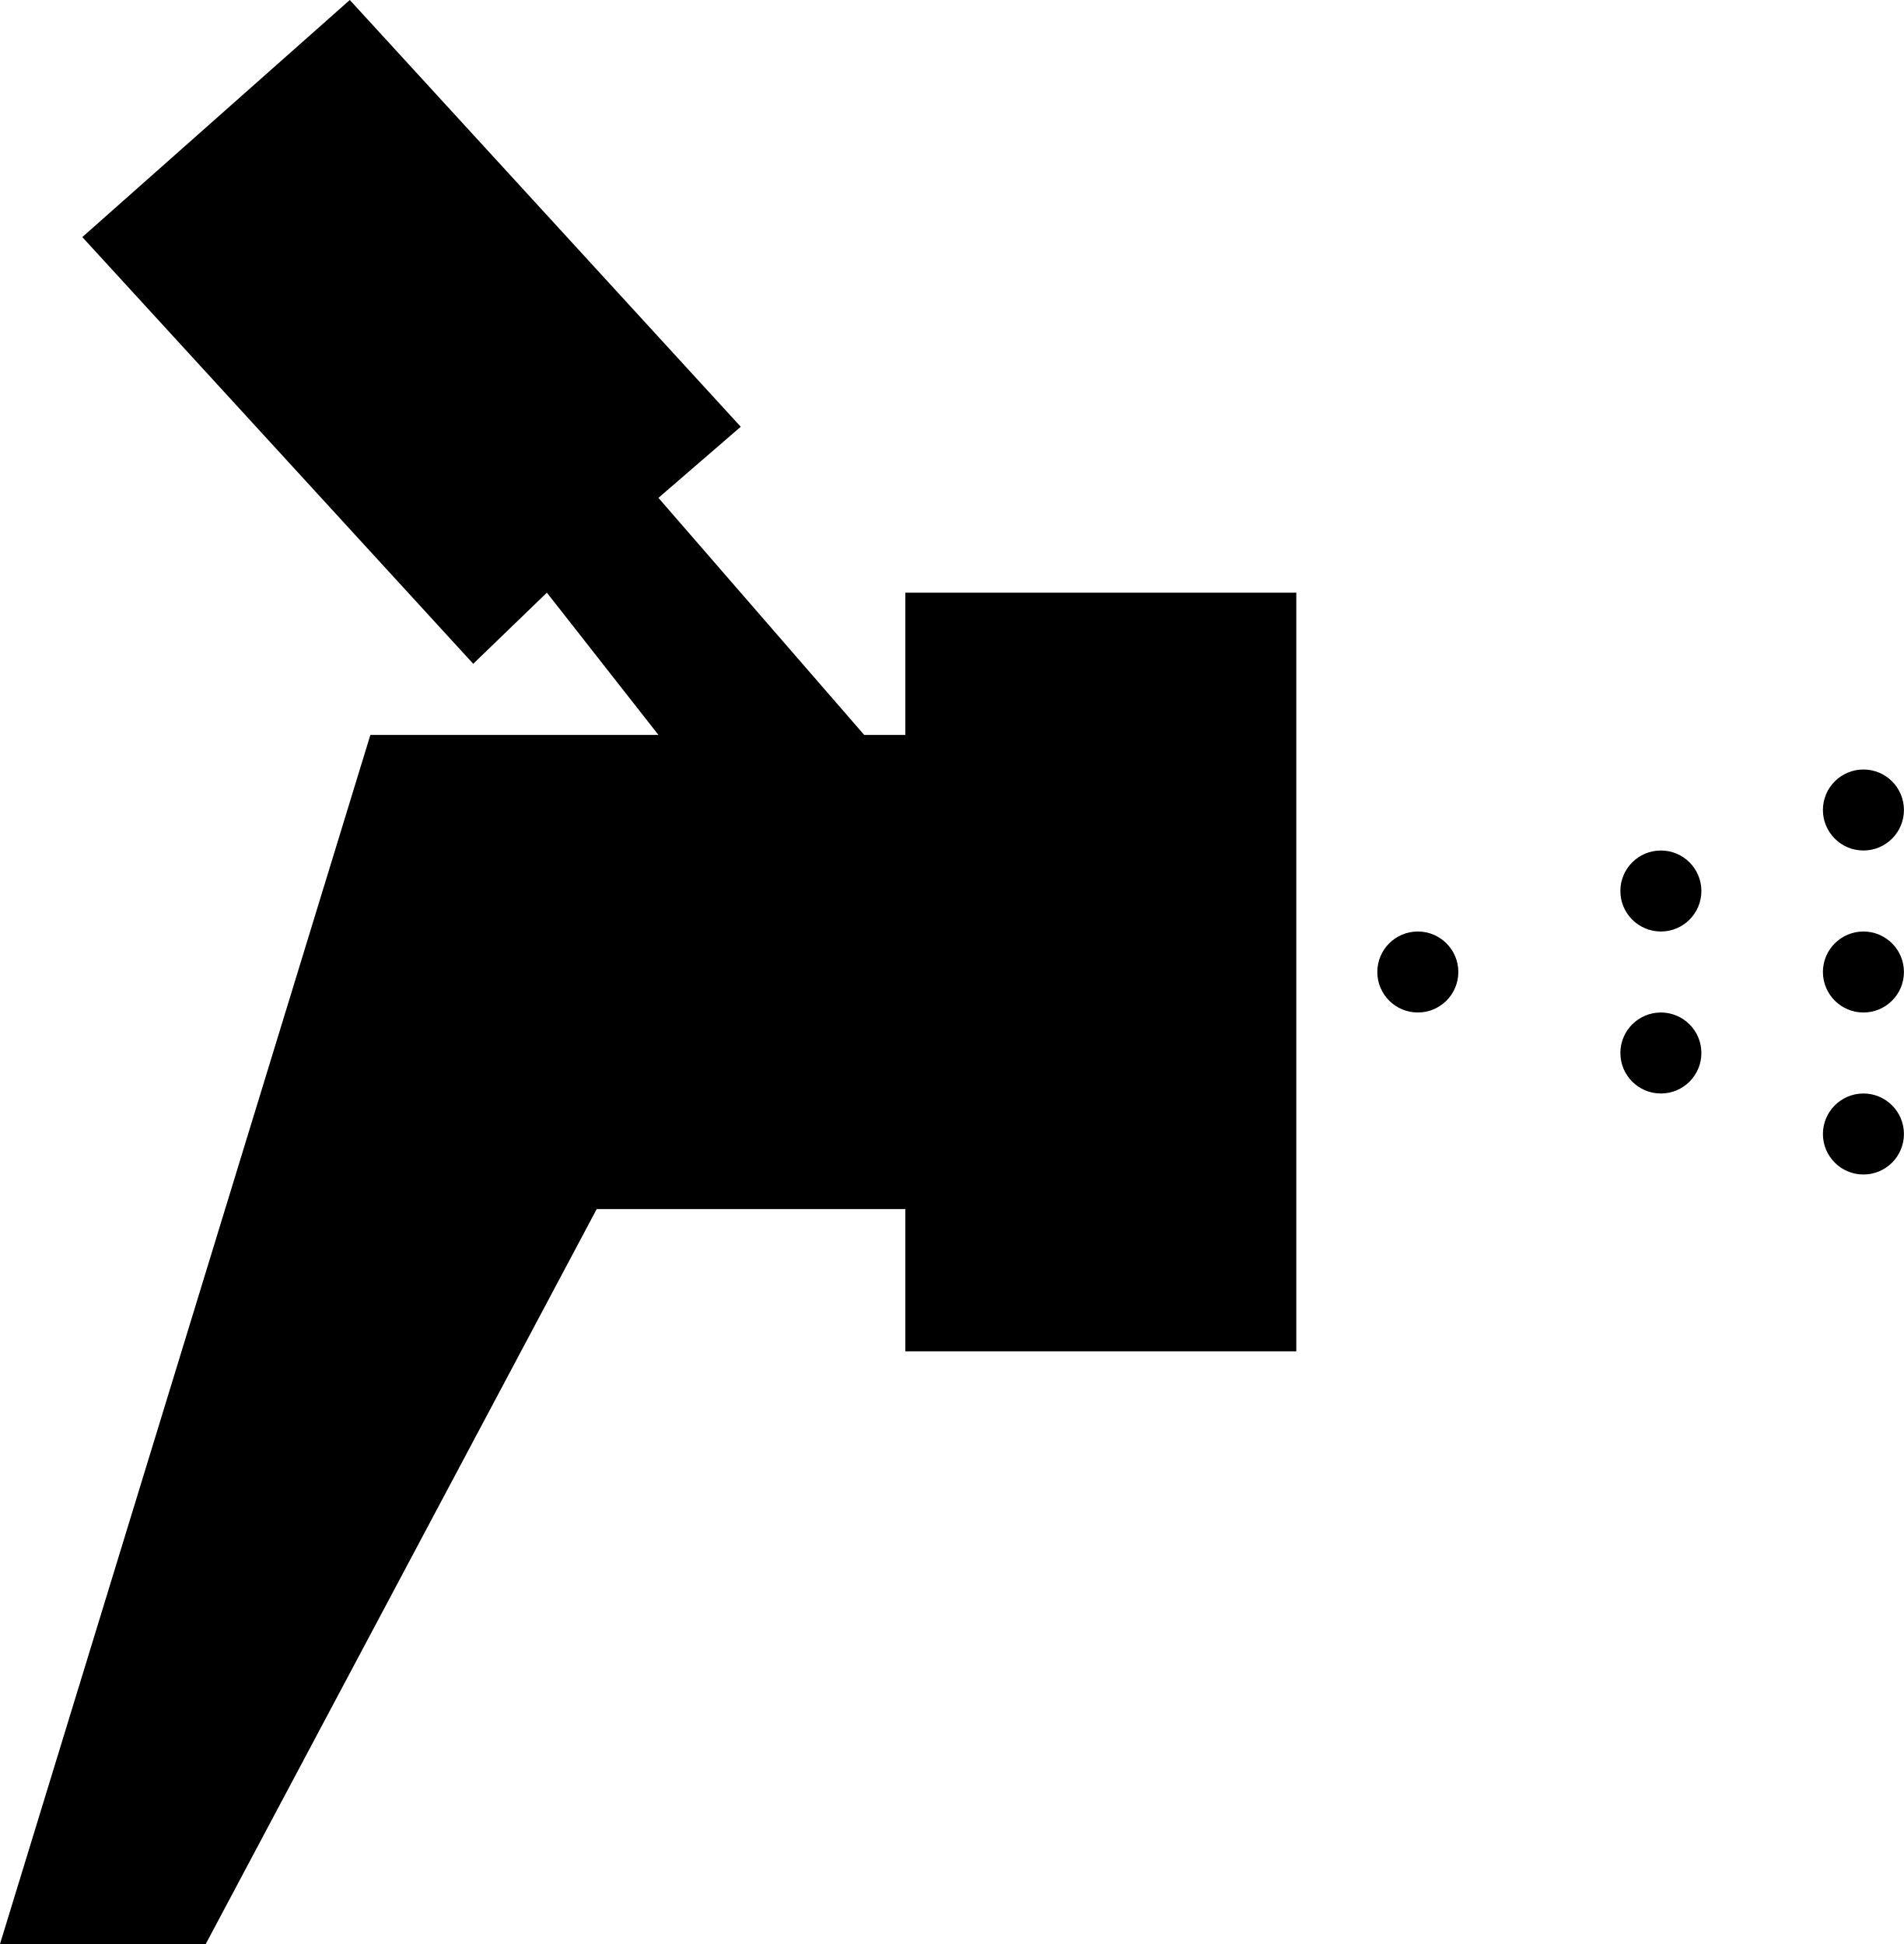
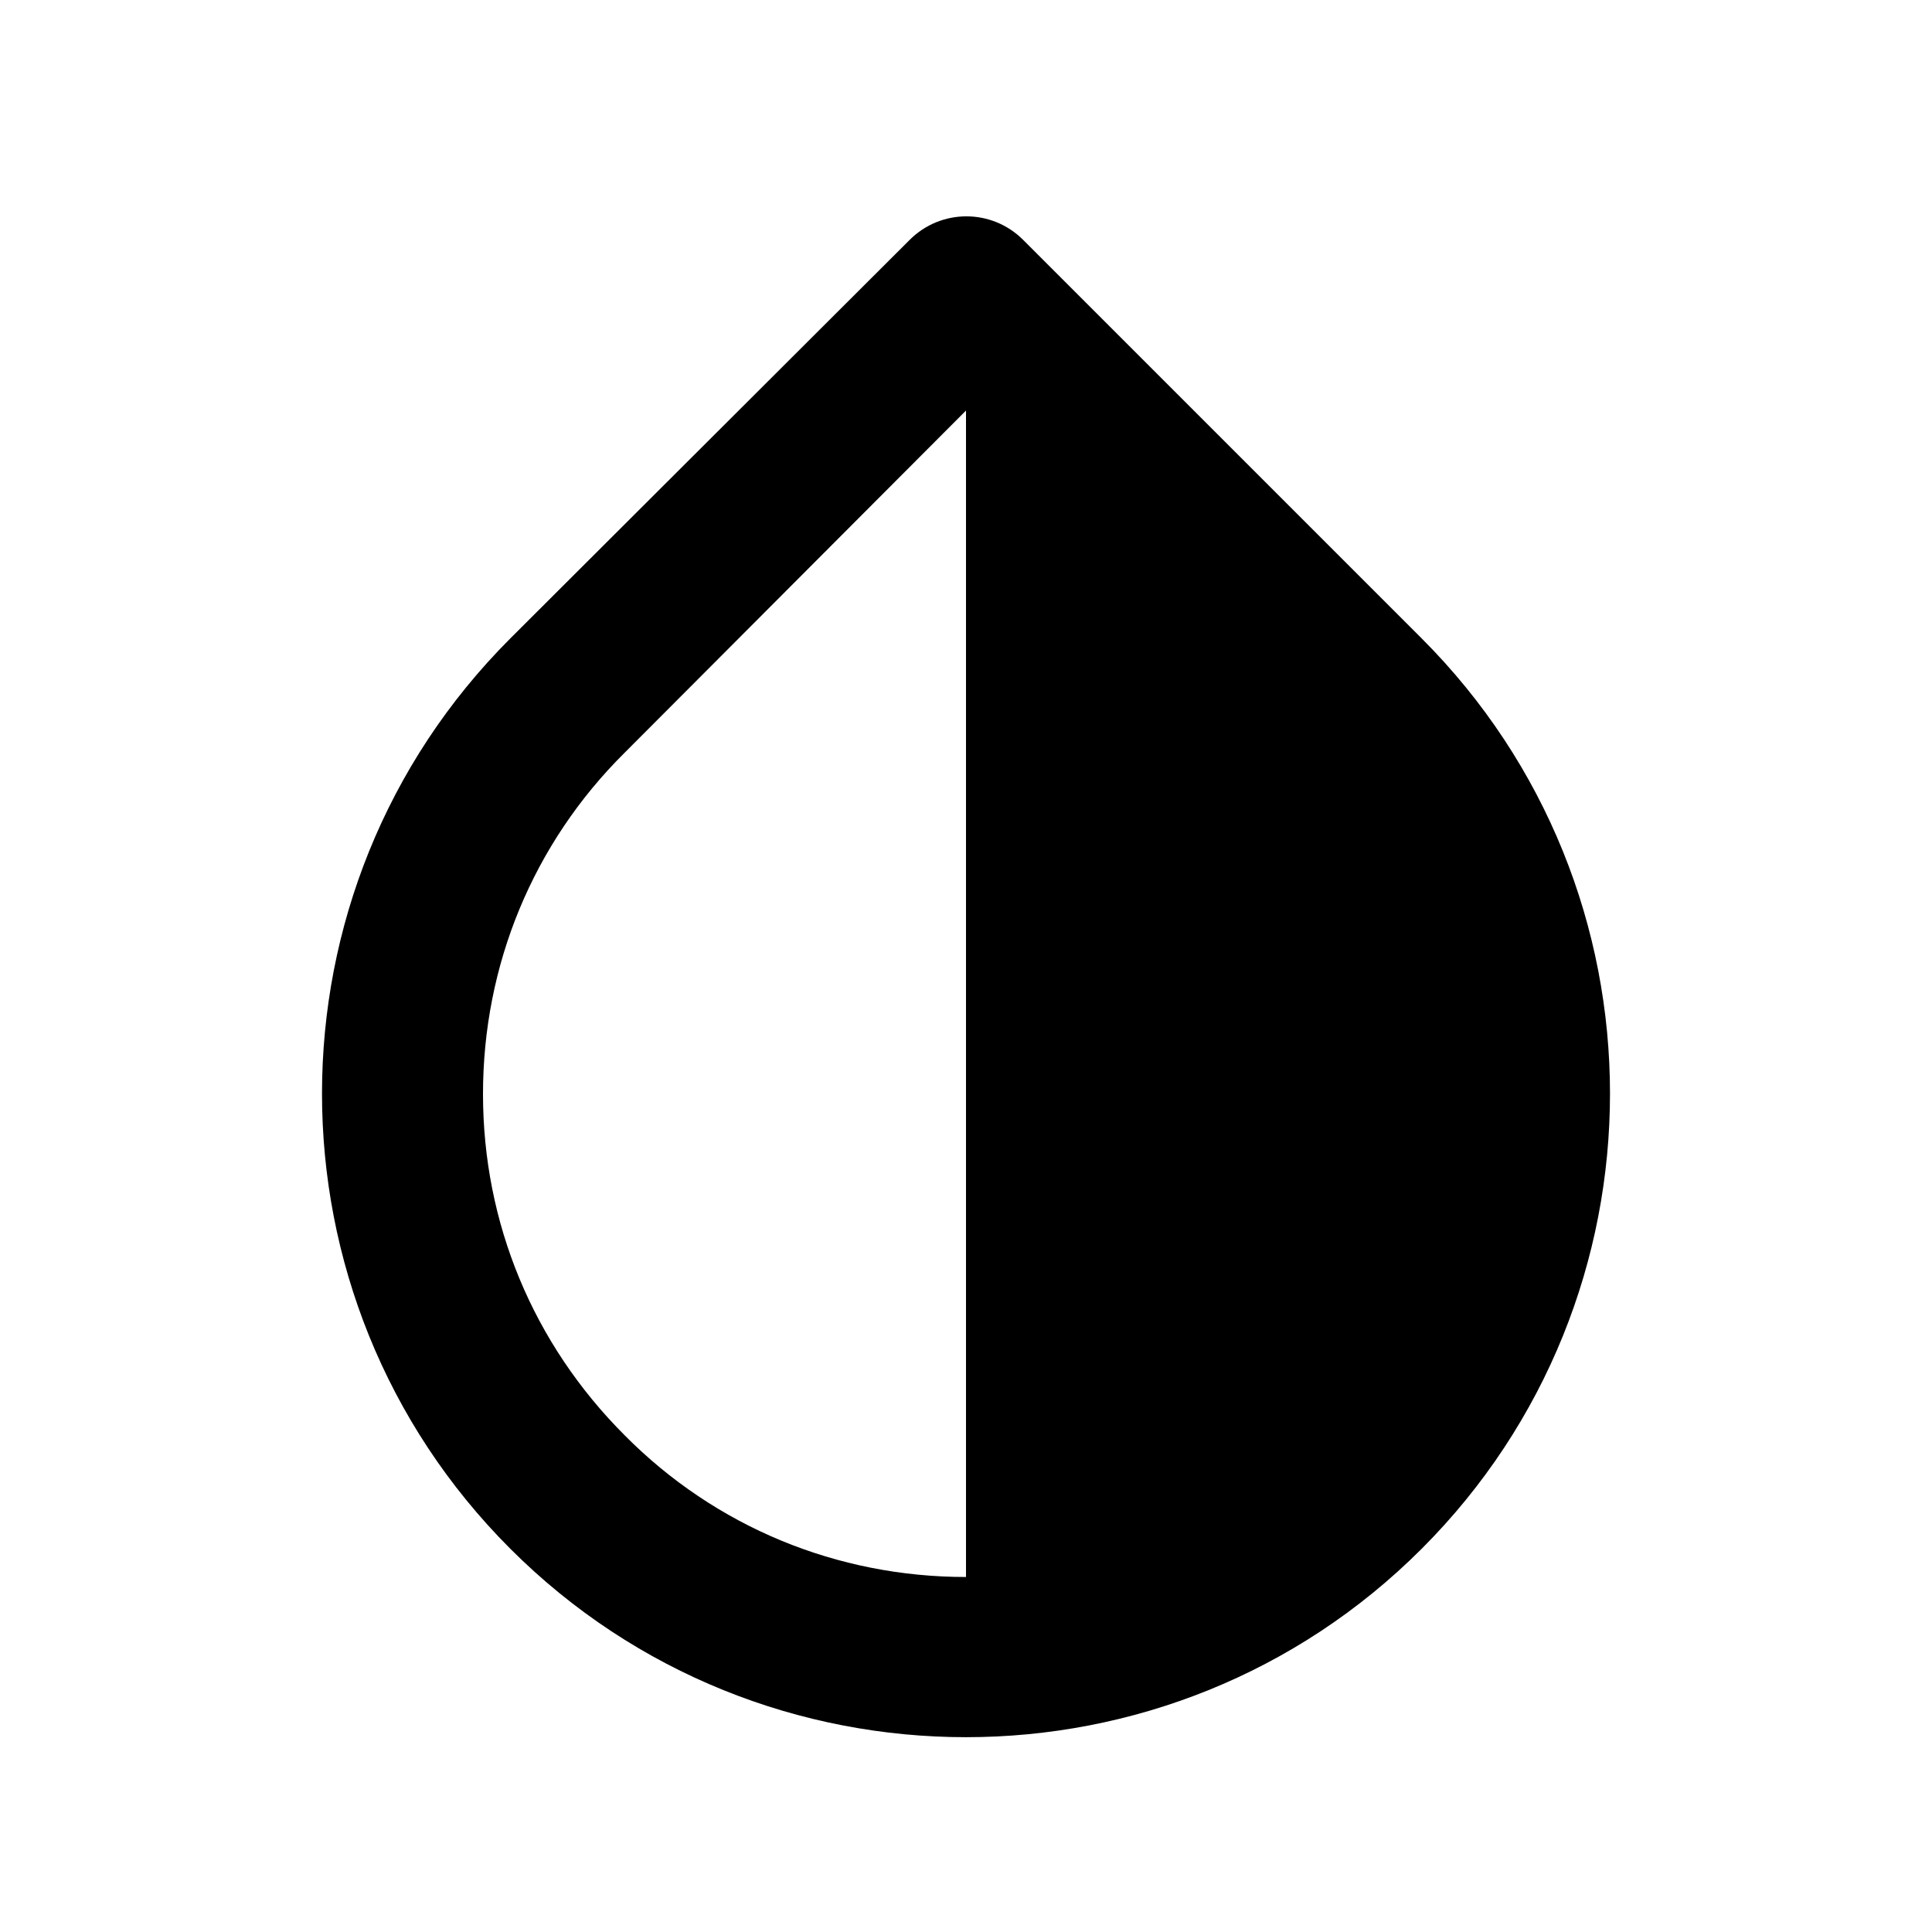
- <svg xmlns="http://www.w3.org/2000/svg" width="47" height="48" viewBox="0 0 47 48" fill="none">
-   <path d="M22.349 18.146V14.634H32V33.366H22.349V29.854H14.73L5.079 48H0L9.143 18.146H16.254L13.5 14.634L11.682 16.39L2.032 5.854L8.635 0L18.286 10.537L16.254 12.293L21.333 18.146H22.349Z" fill="black" />
-   <circle cx="35" cy="24" r="1" fill="black" />
-   <circle cx="46" cy="24" r="1" fill="black" />
-   <circle cx="41" cy="22" r="1" fill="black" />
-   <circle cx="41" cy="26" r="1" fill="black" />
-   <circle cx="46" cy="20" r="1" fill="black" />
-   <path d="M47 28C47 28.552 46.552 29 46 29C45.448 29 45 28.552 45 28C45 27.448 45.448 27 46 27C46.552 27 47 27.448 47 28Z" fill="black" />
+ <svg xmlns="http://www.w3.org/2000/svg" width="48" height="48" viewBox="0 0 48 48" fill="none">
+   <path d="M12.68 15.86C6.44 22.1 6.44 32.24 12.68 38.48C15.8 41.6 19.9 43.16 24 43.16C28.1 43.16 32.2 41.6 35.32 38.48C41.56 32.24 41.56 22.1 35.32 15.86L25.42 5.96C24.64 5.18 23.38 5.18 22.6 5.96L12.68 15.86ZM24 39.18C20.8 39.18 17.78 37.94 15.52 35.66C13.24 33.38 12 30.38 12 27.18C12 23.98 13.24 20.96 15.52 18.7L24 10.2V39.18Z" fill="black" />
</svg>
